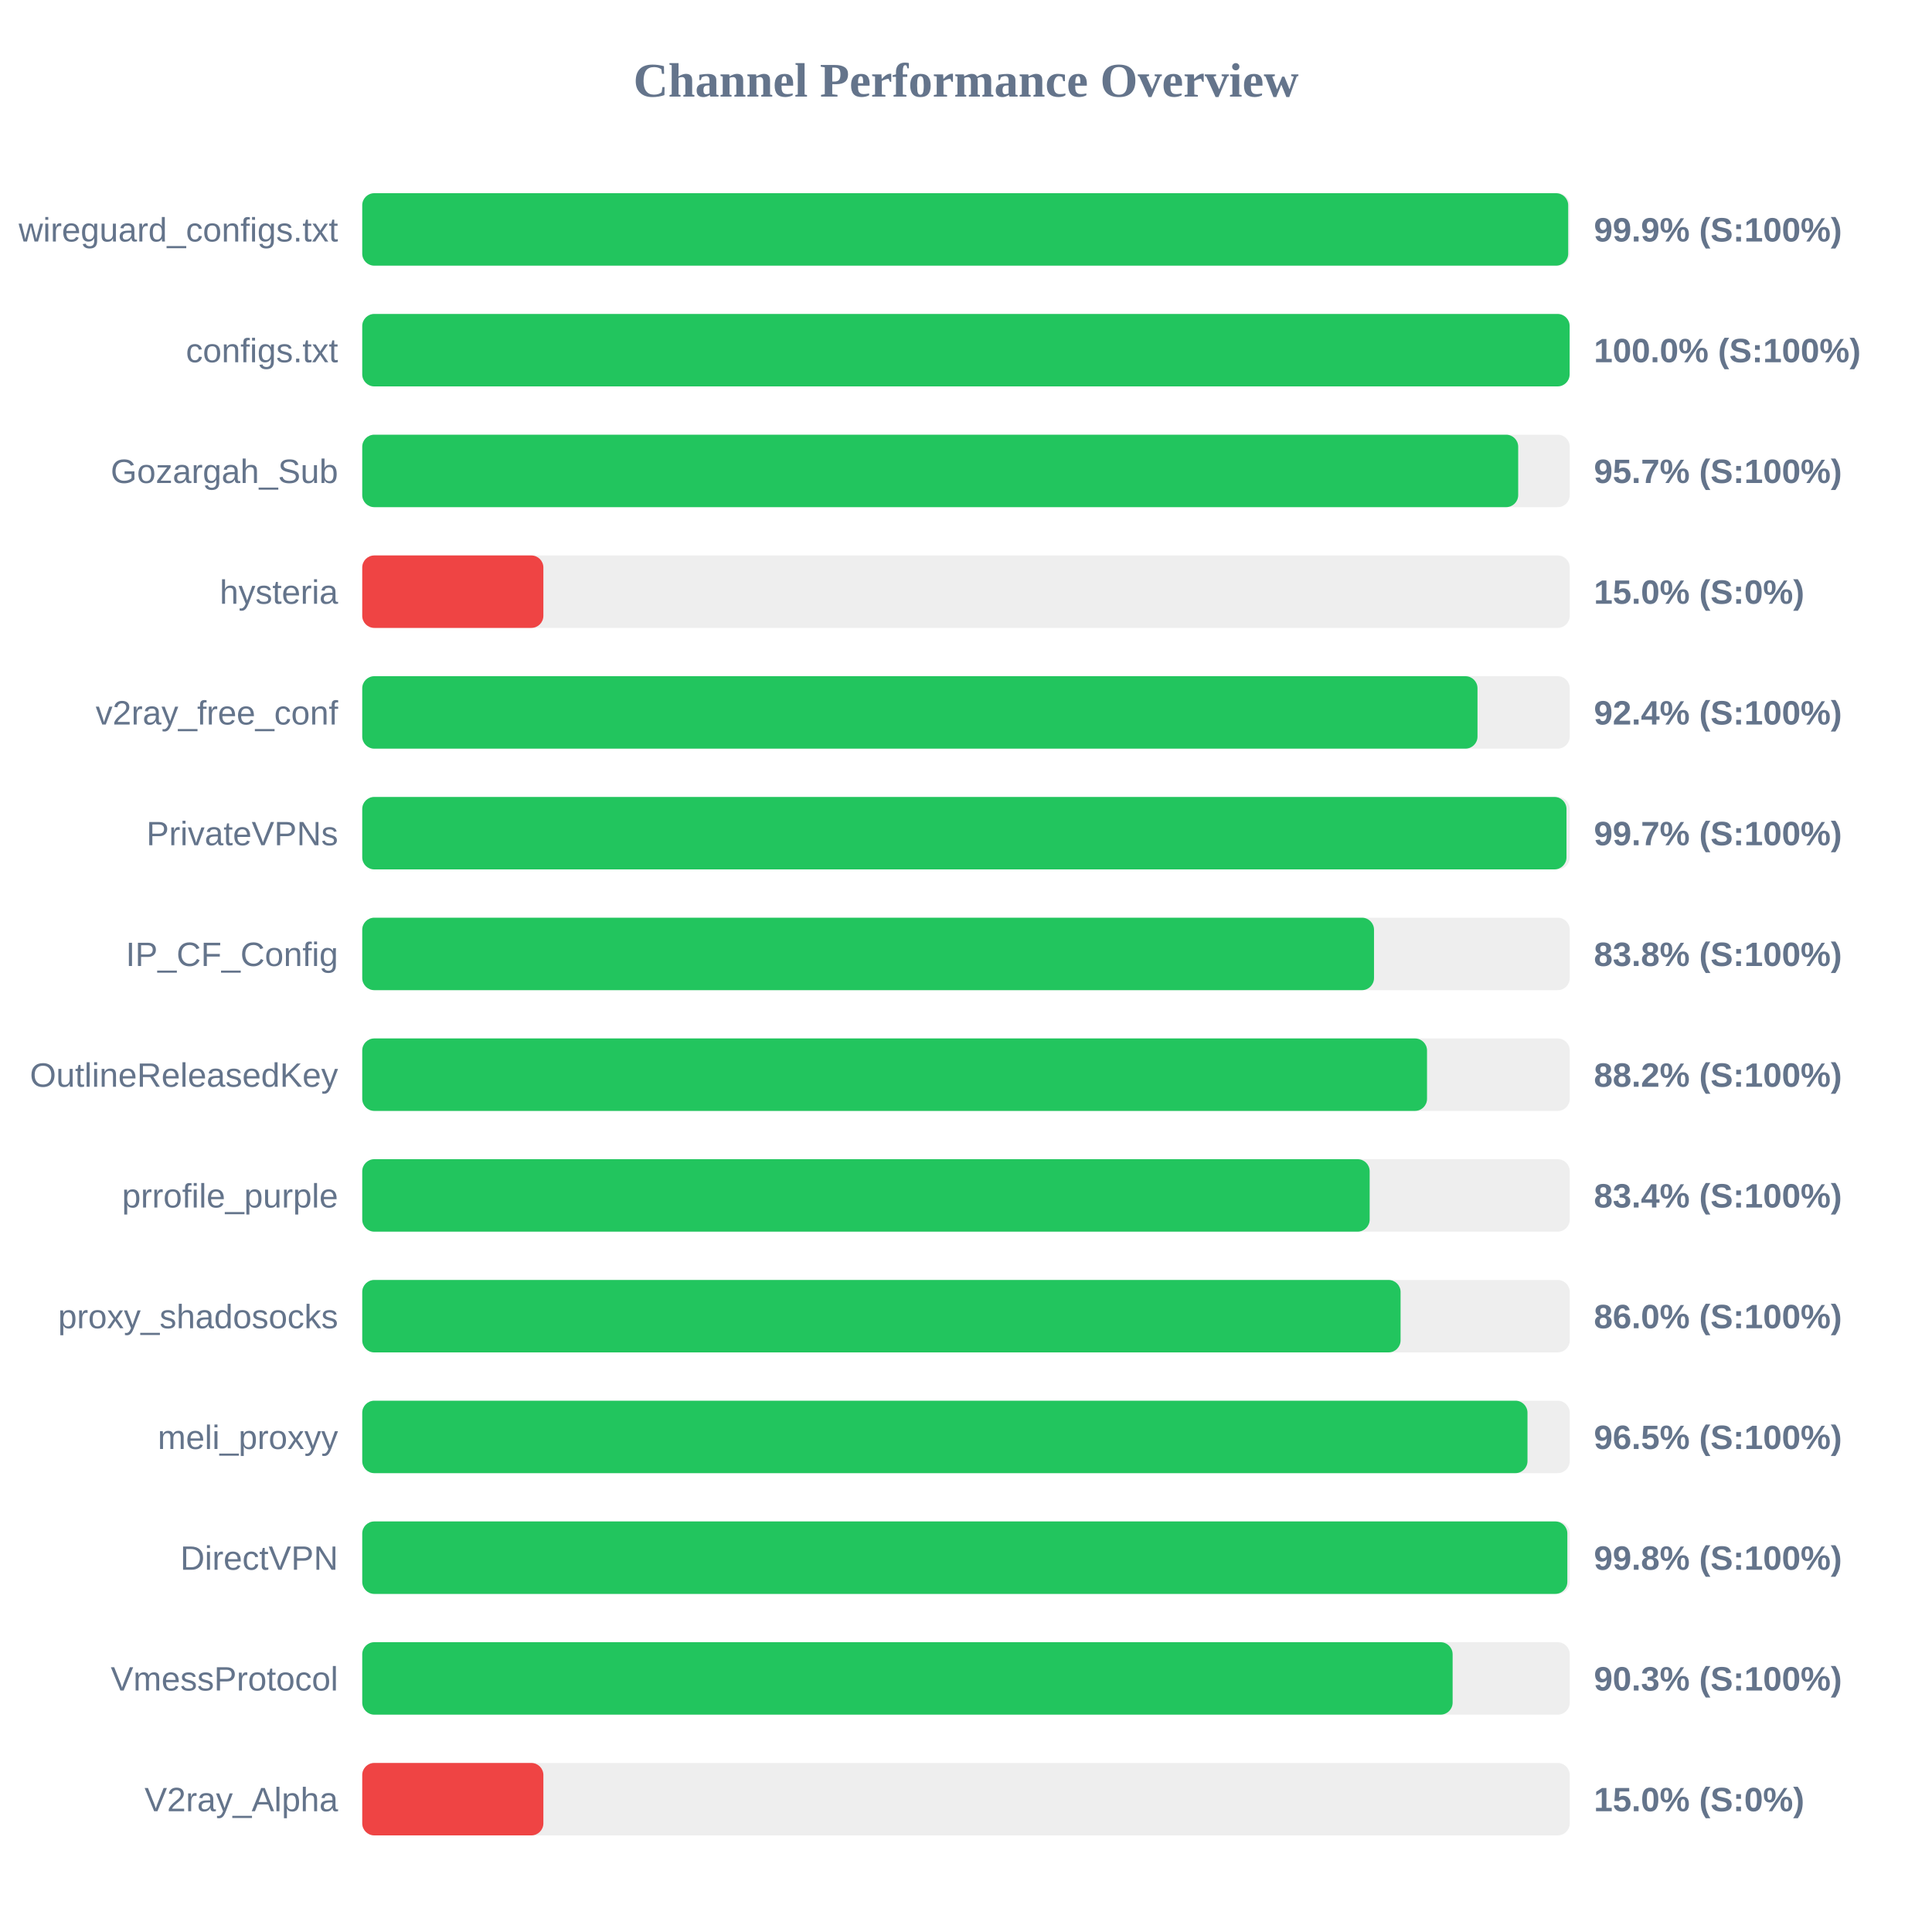
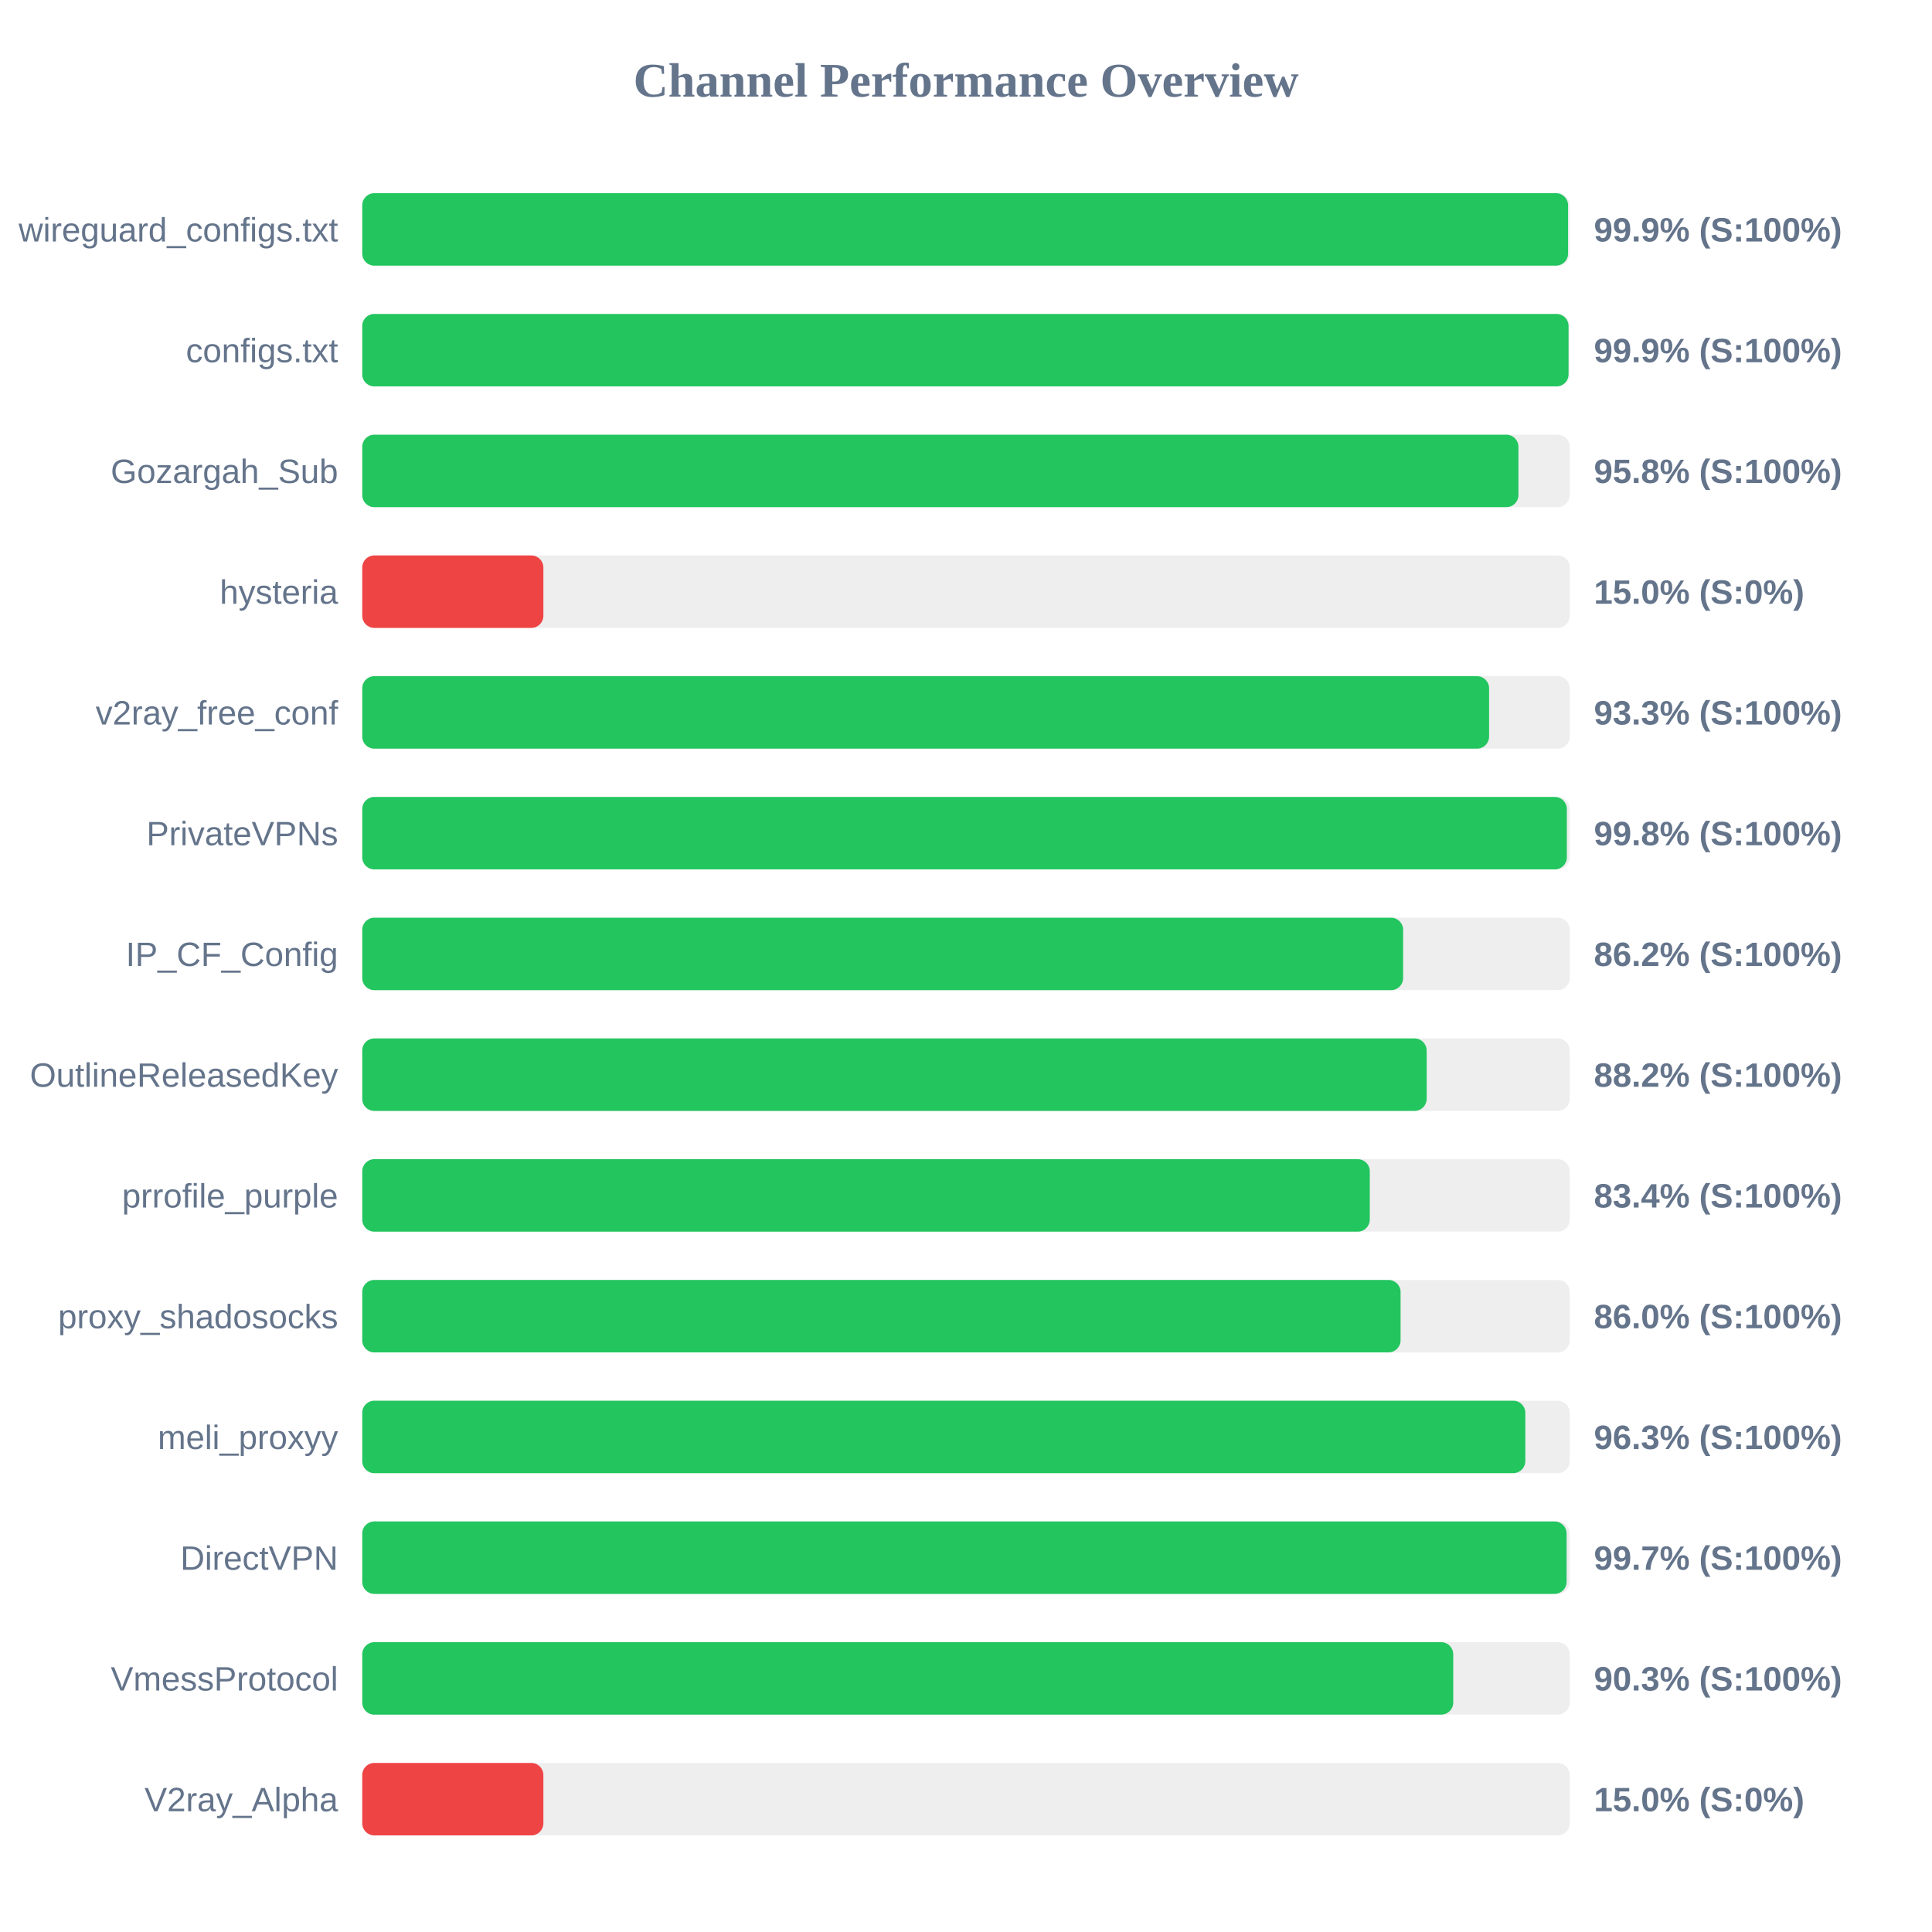
<svg xmlns="http://www.w3.org/2000/svg" width="800" height="800" version="1.1">
  <style>
        .row { font: 14px Arial; fill: #64748b; }
        .score { font: bold 14px Arial; fill: #64748b; }
    </style>
  <text x="400" y="40" text-anchor="middle" font-size="20px" font-weight="bold" fill="#64748b">Channel Performance Overview</text>
  <rect x="150" y="80" width="500" height="30" fill="#eee" rx="5" />
-   <rect x="150" y="80" width="499.35" height="30" fill="#22c55e" rx="5" />
+   <rect x="150" y="80" width="499.3" height="30" fill="#22c55e" rx="5" />
  <text x="140" y="100" text-anchor="end" class="row">wireguard_configs.txt</text>
  <text x="660" y="100" text-anchor="start" class="score">99.9% (S:100%)</text>
  <rect x="150" y="130" width="500" height="30" fill="#eee" rx="5" />
-   <rect x="150" y="130" width="499.95" height="30" fill="#22c55e" rx="5" />
+   <rect x="150" y="130" width="499.5" height="30" fill="#22c55e" rx="5" />
  <text x="140" y="150" text-anchor="end" class="row">configs.txt</text>
-   <text x="660" y="150" text-anchor="start" class="score">100.0% (S:100%)</text>
+   <text x="660" y="150" text-anchor="start" class="score">99.9% (S:100%)</text>
  <rect x="150" y="180" width="500" height="30" fill="#eee" rx="5" />
-   <rect x="150" y="180" width="478.65" height="30" fill="#22c55e" rx="5" />
+   <rect x="150" y="180" width="478.75" height="30" fill="#22c55e" rx="5" />
  <text x="140" y="200" text-anchor="end" class="row">Gozargah_Sub</text>
-   <text x="660" y="200" text-anchor="start" class="score">95.7% (S:100%)</text>
+   <text x="660" y="200" text-anchor="start" class="score">95.8% (S:100%)</text>
  <rect x="150" y="230" width="500" height="30" fill="#eee" rx="5" />
  <rect x="150" y="230" width="75.0" height="30" fill="#ef4444" rx="5" />
  <text x="140" y="250" text-anchor="end" class="row">hysteria</text>
  <text x="660" y="250" text-anchor="start" class="score">15.0% (S:0%)</text>
  <rect x="150" y="280" width="500" height="30" fill="#eee" rx="5" />
-   <rect x="150" y="280" width="461.8" height="30" fill="#22c55e" rx="5" />
+   <rect x="150" y="280" width="466.6" height="30" fill="#22c55e" rx="5" />
  <text x="140" y="300" text-anchor="end" class="row">v2ray_free_conf</text>
-   <text x="660" y="300" text-anchor="start" class="score">92.4% (S:100%)</text>
+   <text x="660" y="300" text-anchor="start" class="score">93.3% (S:100%)</text>
  <rect x="150" y="330" width="500" height="30" fill="#eee" rx="5" />
-   <rect x="150" y="330" width="498.65" height="30" fill="#22c55e" rx="5" />
+   <rect x="150" y="330" width="498.8" height="30" fill="#22c55e" rx="5" />
  <text x="140" y="350" text-anchor="end" class="row">PrivateVPNs</text>
-   <text x="660" y="350" text-anchor="start" class="score">99.7% (S:100%)</text>
+   <text x="660" y="350" text-anchor="start" class="score">99.8% (S:100%)</text>
  <rect x="150" y="380" width="500" height="30" fill="#eee" rx="5" />
-   <rect x="150" y="380" width="418.95" height="30" fill="#22c55e" rx="5" />
+   <rect x="150" y="380" width="431.0" height="30" fill="#22c55e" rx="5" />
  <text x="140" y="400" text-anchor="end" class="row">IP_CF_Config</text>
-   <text x="660" y="400" text-anchor="start" class="score">83.8% (S:100%)</text>
+   <text x="660" y="400" text-anchor="start" class="score">86.2% (S:100%)</text>
  <rect x="150" y="430" width="500" height="30" fill="#eee" rx="5" />
-   <rect x="150" y="430" width="440.9" height="30" fill="#22c55e" rx="5" />
+   <rect x="150" y="430" width="440.75" height="30" fill="#22c55e" rx="5" />
  <text x="140" y="450" text-anchor="end" class="row">OutlineReleasedKey</text>
  <text x="660" y="450" text-anchor="start" class="score">88.2% (S:100%)</text>
  <rect x="150" y="480" width="500" height="30" fill="#eee" rx="5" />
-   <rect x="150" y="480" width="417.15" height="30" fill="#22c55e" rx="5" />
+   <rect x="150" y="480" width="417.2" height="30" fill="#22c55e" rx="5" />
  <text x="140" y="500" text-anchor="end" class="row">prrofile_purple</text>
  <text x="660" y="500" text-anchor="start" class="score">83.4% (S:100%)</text>
  <rect x="150" y="530" width="500" height="30" fill="#eee" rx="5" />
  <rect x="150" y="530" width="429.95" height="30" fill="#22c55e" rx="5" />
  <text x="140" y="550" text-anchor="end" class="row">proxy_shadosocks</text>
  <text x="660" y="550" text-anchor="start" class="score">86.0% (S:100%)</text>
  <rect x="150" y="580" width="500" height="30" fill="#eee" rx="5" />
-   <rect x="150" y="580" width="482.5" height="30" fill="#22c55e" rx="5" />
+   <rect x="150" y="580" width="481.6" height="30" fill="#22c55e" rx="5" />
  <text x="140" y="600" text-anchor="end" class="row">meli_proxyy</text>
-   <text x="660" y="600" text-anchor="start" class="score">96.5% (S:100%)</text>
+   <text x="660" y="600" text-anchor="start" class="score">96.3% (S:100%)</text>
  <rect x="150" y="630" width="500" height="30" fill="#eee" rx="5" />
-   <rect x="150" y="630" width="499.0" height="30" fill="#22c55e" rx="5" />
+   <rect x="150" y="630" width="498.7" height="30" fill="#22c55e" rx="5" />
  <text x="140" y="650" text-anchor="end" class="row">DirectVPN</text>
-   <text x="660" y="650" text-anchor="start" class="score">99.8% (S:100%)</text>
+   <text x="660" y="650" text-anchor="start" class="score">99.7% (S:100%)</text>
  <rect x="150" y="680" width="500" height="30" fill="#eee" rx="5" />
-   <rect x="150" y="680" width="451.5" height="30" fill="#22c55e" rx="5" />
+   <rect x="150" y="680" width="451.75" height="30" fill="#22c55e" rx="5" />
  <text x="140" y="700" text-anchor="end" class="row">VmessProtocol</text>
  <text x="660" y="700" text-anchor="start" class="score">90.3% (S:100%)</text>
  <rect x="150" y="730" width="500" height="30" fill="#eee" rx="5" />
  <rect x="150" y="730" width="75.0" height="30" fill="#ef4444" rx="5" />
  <text x="140" y="750" text-anchor="end" class="row">V2ray_Alpha</text>
  <text x="660" y="750" text-anchor="start" class="score">15.0% (S:0%)</text>
</svg>
